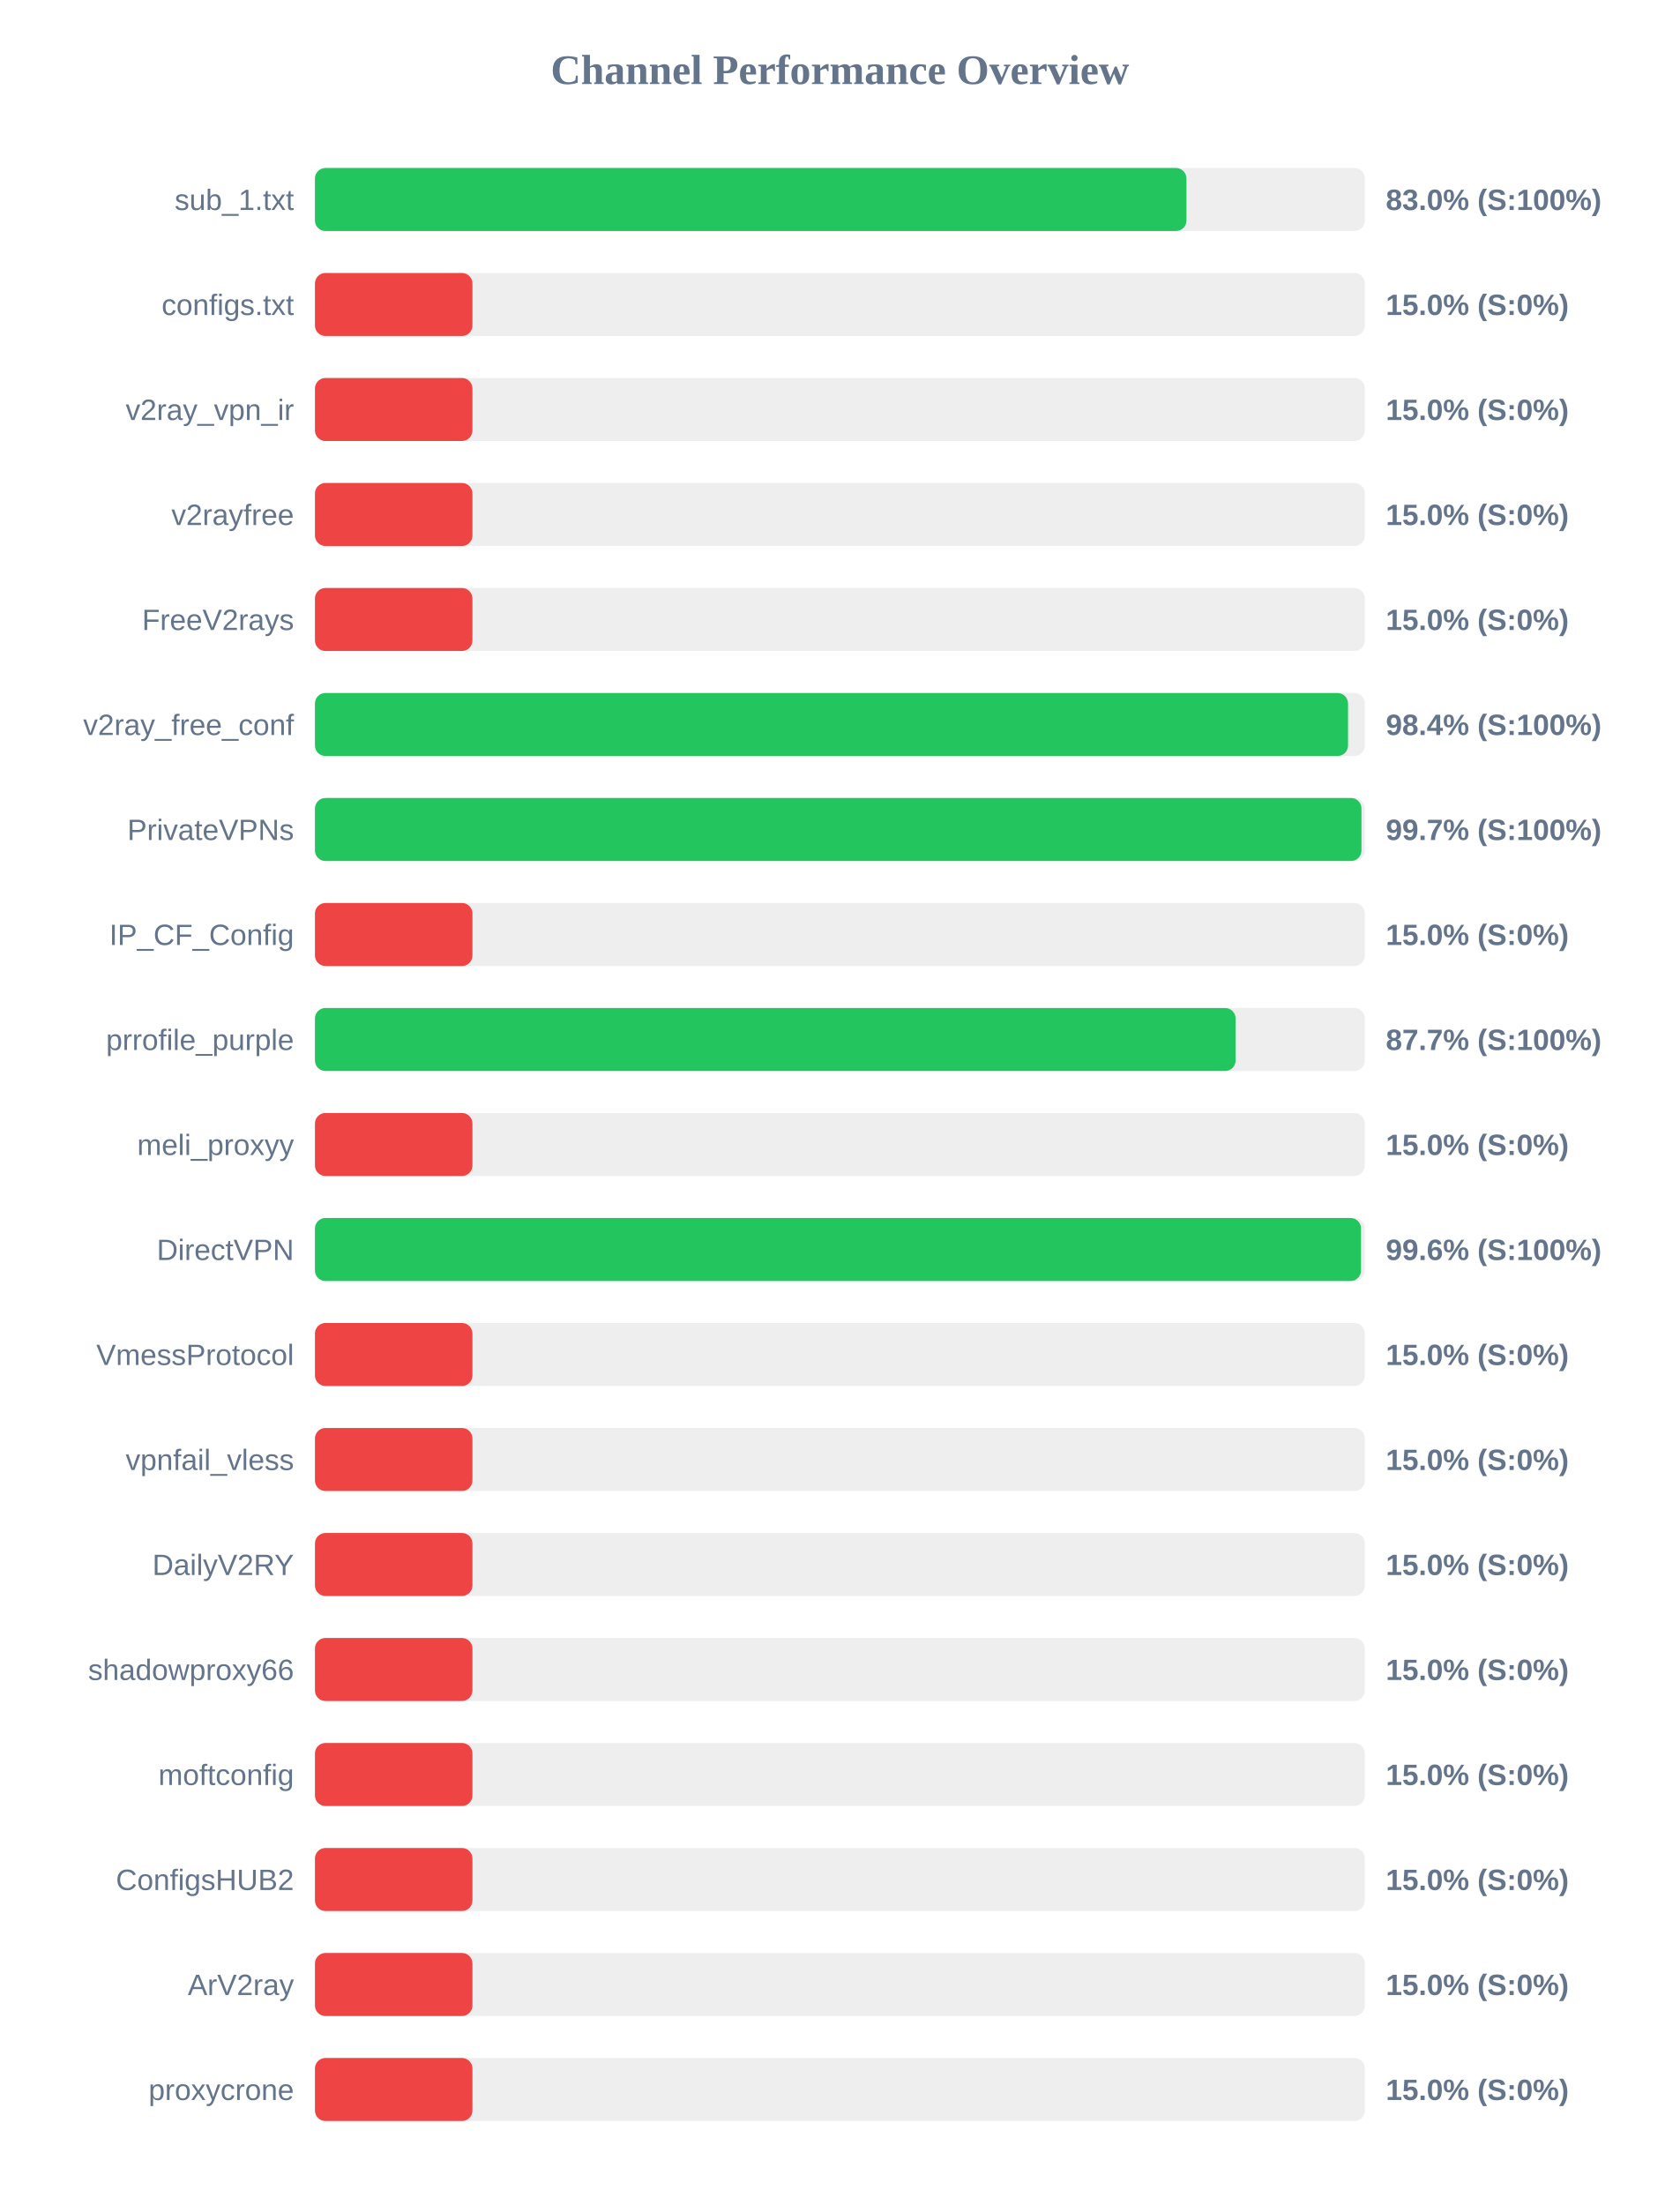
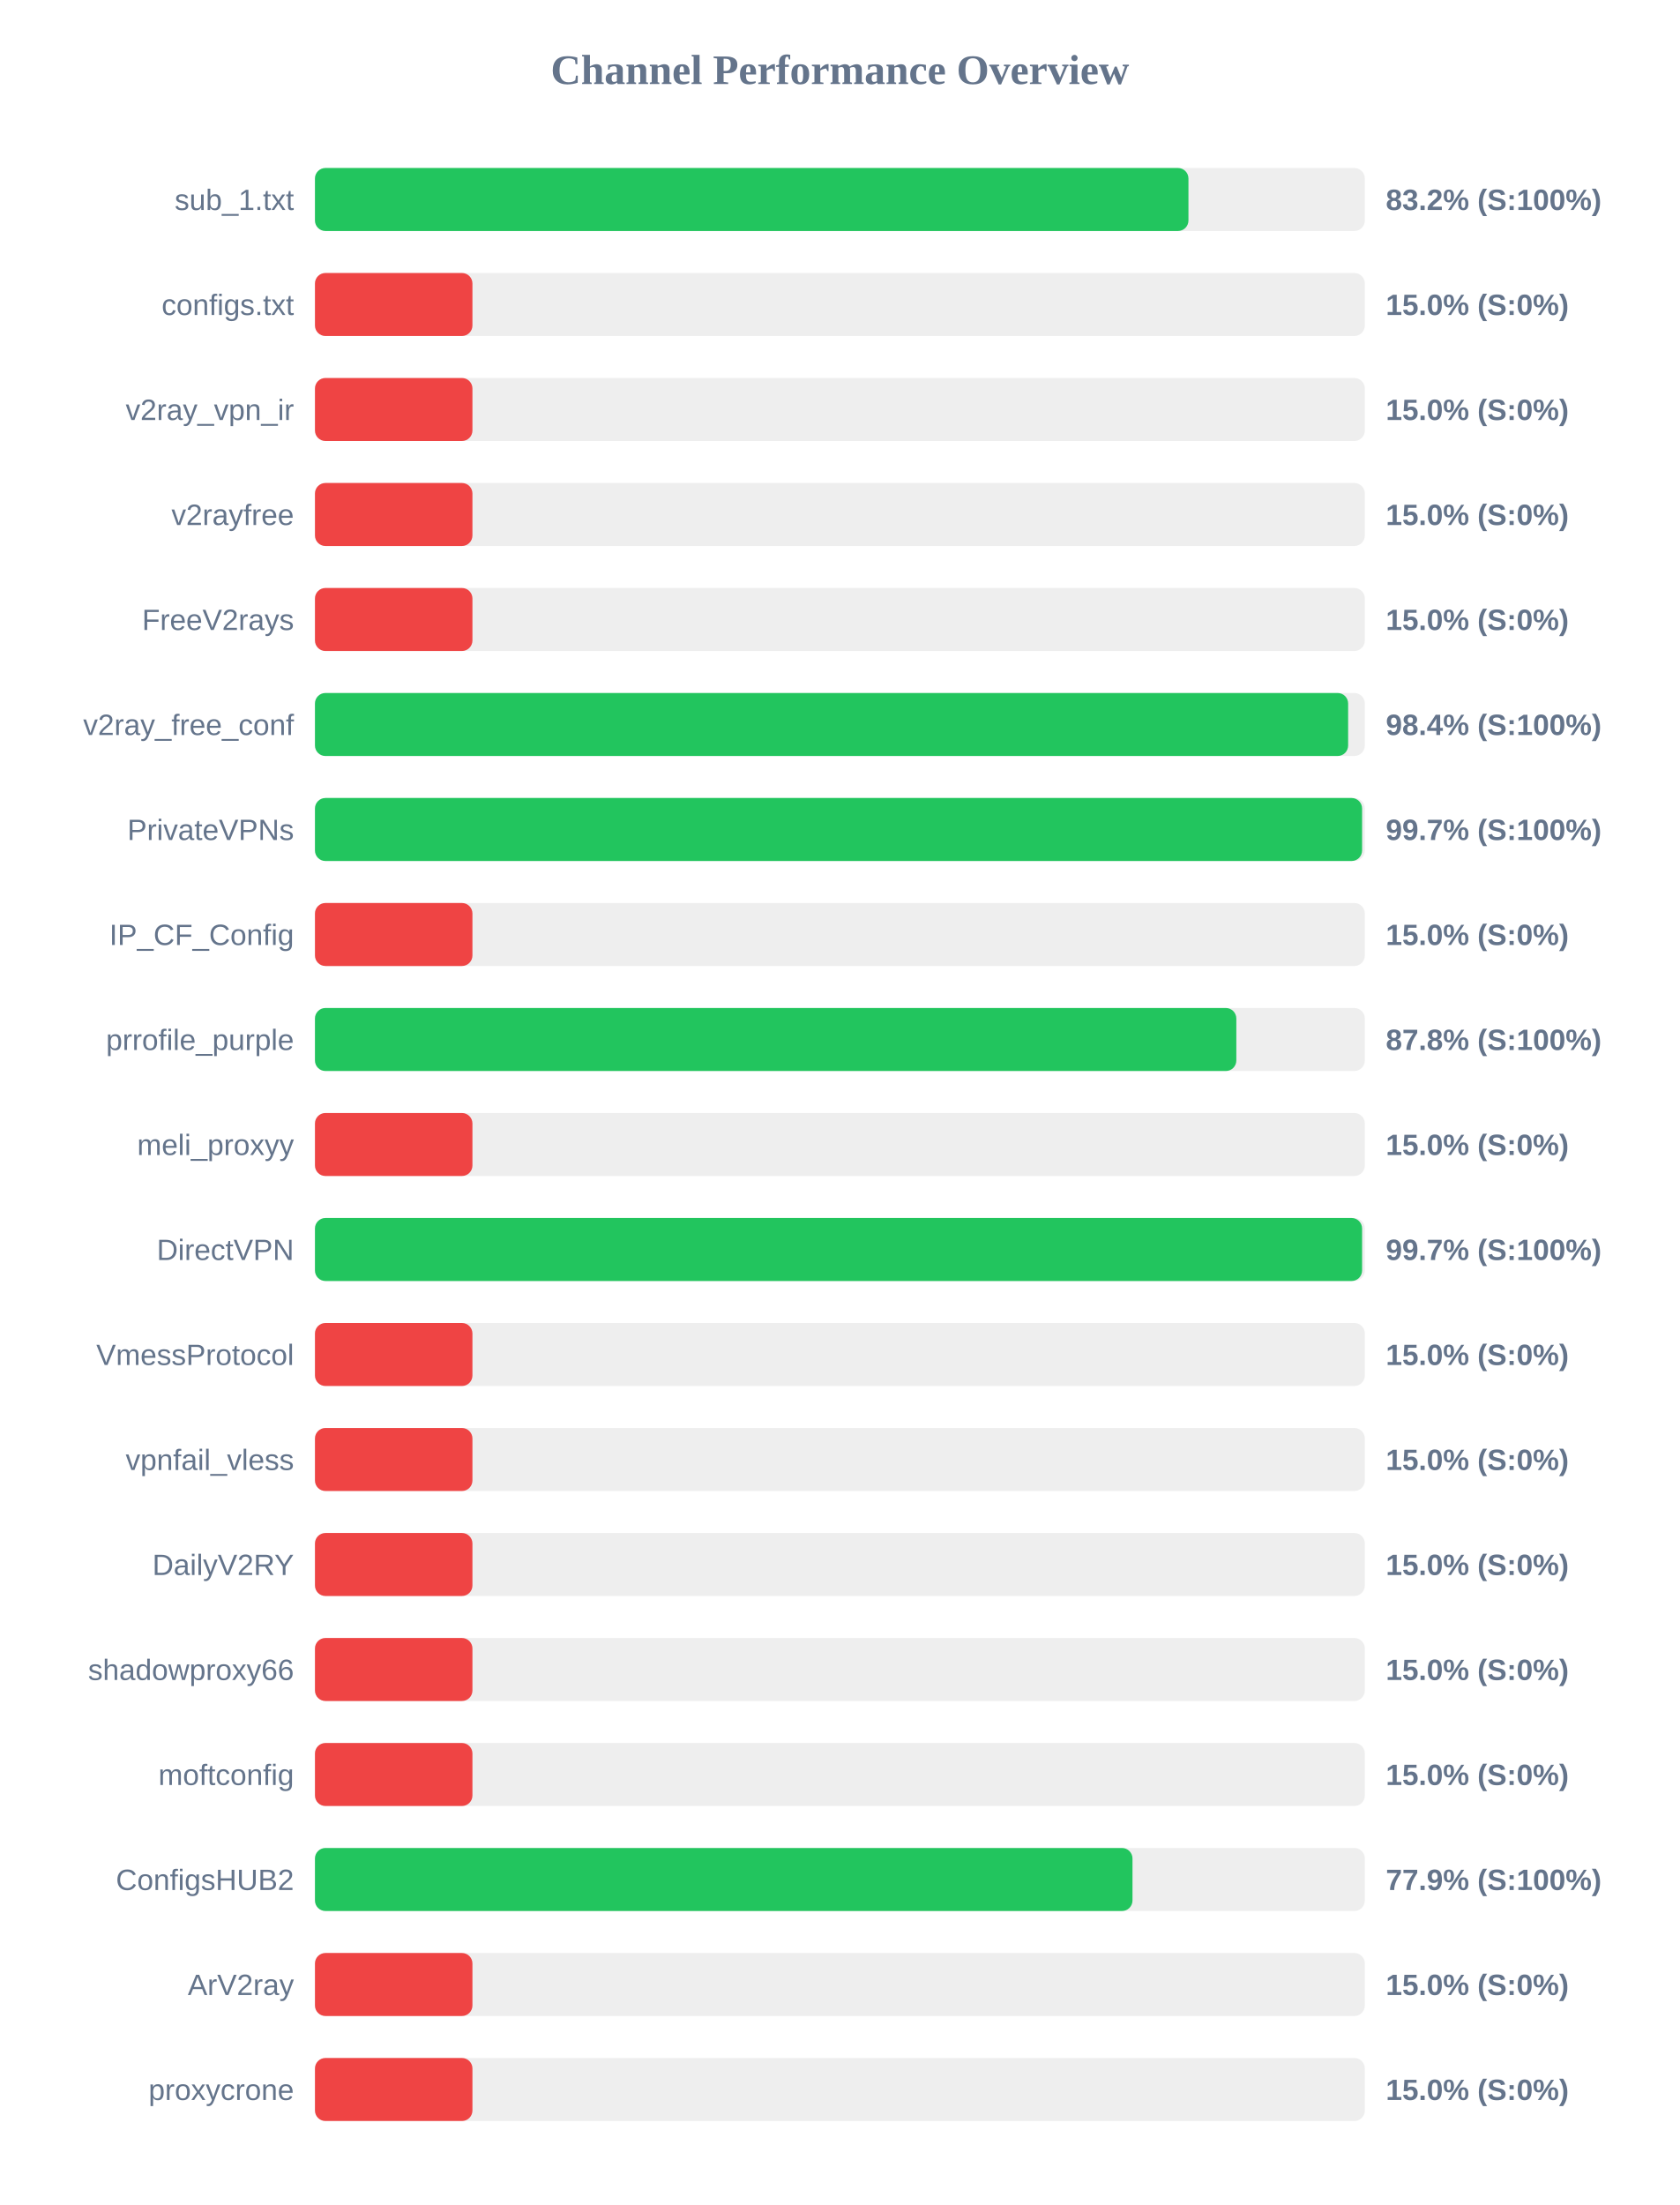
<svg xmlns="http://www.w3.org/2000/svg" width="800" height="1050" version="1.1">
  <style>
        .row { font: 14px Arial; fill: #64748b; }
        .score { font: bold 14px Arial; fill: #64748b; }
    </style>
  <text x="400" y="40" text-anchor="middle" font-size="20px" font-weight="bold" fill="#64748b">Channel Performance Overview</text>
  <rect x="150" y="80" width="500" height="30" fill="#eee" rx="5" />
-   <rect x="150" y="80" width="415.05" height="30" fill="#22c55e" rx="5" />
+   <rect x="150" y="80" width="416.0" height="30" fill="#22c55e" rx="5" />
  <text x="140" y="100" text-anchor="end" class="row">sub_1.txt</text>
-   <text x="660" y="100" text-anchor="start" class="score">83.0% (S:100%)</text>
+   <text x="660" y="100" text-anchor="start" class="score">83.2% (S:100%)</text>
  <rect x="150" y="130" width="500" height="30" fill="#eee" rx="5" />
  <rect x="150" y="130" width="75.0" height="30" fill="#ef4444" rx="5" />
  <text x="140" y="150" text-anchor="end" class="row">configs.txt</text>
  <text x="660" y="150" text-anchor="start" class="score">15.0% (S:0%)</text>
  <rect x="150" y="180" width="500" height="30" fill="#eee" rx="5" />
  <rect x="150" y="180" width="75.0" height="30" fill="#ef4444" rx="5" />
  <text x="140" y="200" text-anchor="end" class="row">v2ray_vpn_ir</text>
  <text x="660" y="200" text-anchor="start" class="score">15.0% (S:0%)</text>
  <rect x="150" y="230" width="500" height="30" fill="#eee" rx="5" />
  <rect x="150" y="230" width="75.0" height="30" fill="#ef4444" rx="5" />
  <text x="140" y="250" text-anchor="end" class="row">v2rayfree</text>
  <text x="660" y="250" text-anchor="start" class="score">15.0% (S:0%)</text>
  <rect x="150" y="280" width="500" height="30" fill="#eee" rx="5" />
  <rect x="150" y="280" width="75.0" height="30" fill="#ef4444" rx="5" />
  <text x="140" y="300" text-anchor="end" class="row">FreeV2rays</text>
  <text x="660" y="300" text-anchor="start" class="score">15.0% (S:0%)</text>
  <rect x="150" y="330" width="500" height="30" fill="#eee" rx="5" />
-   <rect x="150" y="330" width="492.0" height="30" fill="#22c55e" rx="5" />
+   <rect x="150" y="330" width="492.05" height="30" fill="#22c55e" rx="5" />
  <text x="140" y="350" text-anchor="end" class="row">v2ray_free_conf</text>
  <text x="660" y="350" text-anchor="start" class="score">98.4% (S:100%)</text>
  <rect x="150" y="380" width="500" height="30" fill="#eee" rx="5" />
-   <rect x="150" y="380" width="498.4" height="30" fill="#22c55e" rx="5" />
+   <rect x="150" y="380" width="498.7" height="30" fill="#22c55e" rx="5" />
  <text x="140" y="400" text-anchor="end" class="row">PrivateVPNs</text>
  <text x="660" y="400" text-anchor="start" class="score">99.7% (S:100%)</text>
  <rect x="150" y="430" width="500" height="30" fill="#eee" rx="5" />
  <rect x="150" y="430" width="75.0" height="30" fill="#ef4444" rx="5" />
  <text x="140" y="450" text-anchor="end" class="row">IP_CF_Config</text>
  <text x="660" y="450" text-anchor="start" class="score">15.0% (S:0%)</text>
  <rect x="150" y="480" width="500" height="30" fill="#eee" rx="5" />
-   <rect x="150" y="480" width="438.45" height="30" fill="#22c55e" rx="5" />
+   <rect x="150" y="480" width="438.8" height="30" fill="#22c55e" rx="5" />
  <text x="140" y="500" text-anchor="end" class="row">prrofile_purple</text>
-   <text x="660" y="500" text-anchor="start" class="score">87.7% (S:100%)</text>
+   <text x="660" y="500" text-anchor="start" class="score">87.8% (S:100%)</text>
  <rect x="150" y="530" width="500" height="30" fill="#eee" rx="5" />
  <rect x="150" y="530" width="75.0" height="30" fill="#ef4444" rx="5" />
  <text x="140" y="550" text-anchor="end" class="row">meli_proxyy</text>
  <text x="660" y="550" text-anchor="start" class="score">15.0% (S:0%)</text>
  <rect x="150" y="580" width="500" height="30" fill="#eee" rx="5" />
-   <rect x="150" y="580" width="498.2" height="30" fill="#22c55e" rx="5" />
+   <rect x="150" y="580" width="498.7" height="30" fill="#22c55e" rx="5" />
  <text x="140" y="600" text-anchor="end" class="row">DirectVPN</text>
-   <text x="660" y="600" text-anchor="start" class="score">99.6% (S:100%)</text>
+   <text x="660" y="600" text-anchor="start" class="score">99.7% (S:100%)</text>
  <rect x="150" y="630" width="500" height="30" fill="#eee" rx="5" />
  <rect x="150" y="630" width="75.0" height="30" fill="#ef4444" rx="5" />
  <text x="140" y="650" text-anchor="end" class="row">VmessProtocol</text>
  <text x="660" y="650" text-anchor="start" class="score">15.0% (S:0%)</text>
  <rect x="150" y="680" width="500" height="30" fill="#eee" rx="5" />
  <rect x="150" y="680" width="75.0" height="30" fill="#ef4444" rx="5" />
  <text x="140" y="700" text-anchor="end" class="row">vpnfail_vless</text>
  <text x="660" y="700" text-anchor="start" class="score">15.0% (S:0%)</text>
  <rect x="150" y="730" width="500" height="30" fill="#eee" rx="5" />
  <rect x="150" y="730" width="75.0" height="30" fill="#ef4444" rx="5" />
  <text x="140" y="750" text-anchor="end" class="row">DailyV2RY</text>
  <text x="660" y="750" text-anchor="start" class="score">15.0% (S:0%)</text>
  <rect x="150" y="780" width="500" height="30" fill="#eee" rx="5" />
  <rect x="150" y="780" width="75.0" height="30" fill="#ef4444" rx="5" />
  <text x="140" y="800" text-anchor="end" class="row">shadowproxy66</text>
  <text x="660" y="800" text-anchor="start" class="score">15.0% (S:0%)</text>
  <rect x="150" y="830" width="500" height="30" fill="#eee" rx="5" />
  <rect x="150" y="830" width="75.0" height="30" fill="#ef4444" rx="5" />
  <text x="140" y="850" text-anchor="end" class="row">moftconfig</text>
  <text x="660" y="850" text-anchor="start" class="score">15.0% (S:0%)</text>
  <rect x="150" y="880" width="500" height="30" fill="#eee" rx="5" />
-   <rect x="150" y="880" width="75.0" height="30" fill="#ef4444" rx="5" />
+   <rect x="150" y="880" width="389.35" height="30" fill="#22c55e" rx="5" />
  <text x="140" y="900" text-anchor="end" class="row">ConfigsHUB2</text>
-   <text x="660" y="900" text-anchor="start" class="score">15.0% (S:0%)</text>
+   <text x="660" y="900" text-anchor="start" class="score">77.9% (S:100%)</text>
  <rect x="150" y="930" width="500" height="30" fill="#eee" rx="5" />
  <rect x="150" y="930" width="75.0" height="30" fill="#ef4444" rx="5" />
  <text x="140" y="950" text-anchor="end" class="row">ArV2ray</text>
  <text x="660" y="950" text-anchor="start" class="score">15.0% (S:0%)</text>
  <rect x="150" y="980" width="500" height="30" fill="#eee" rx="5" />
  <rect x="150" y="980" width="75.0" height="30" fill="#ef4444" rx="5" />
  <text x="140" y="1000" text-anchor="end" class="row">proxycrone</text>
  <text x="660" y="1000" text-anchor="start" class="score">15.0% (S:0%)</text>
</svg>
